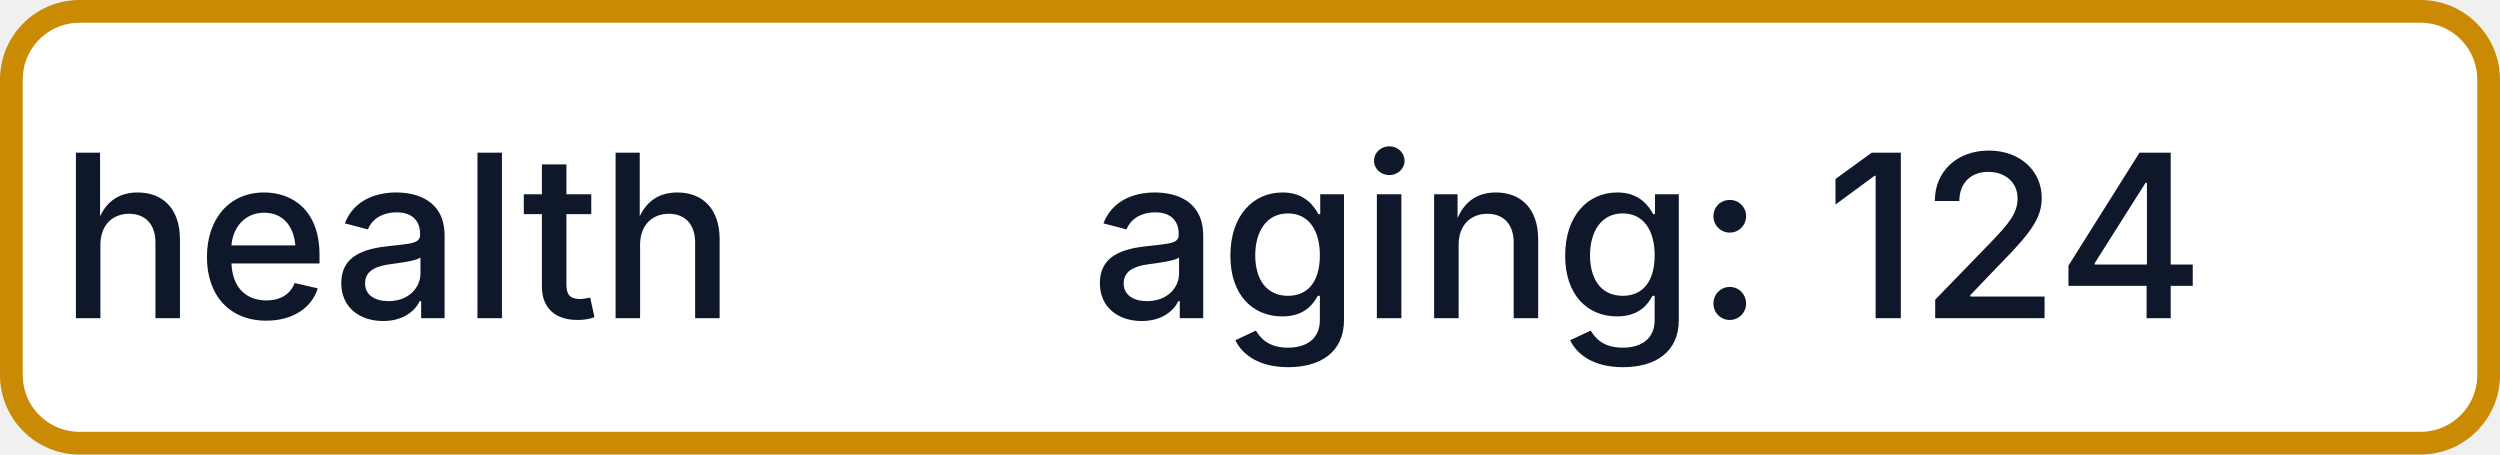
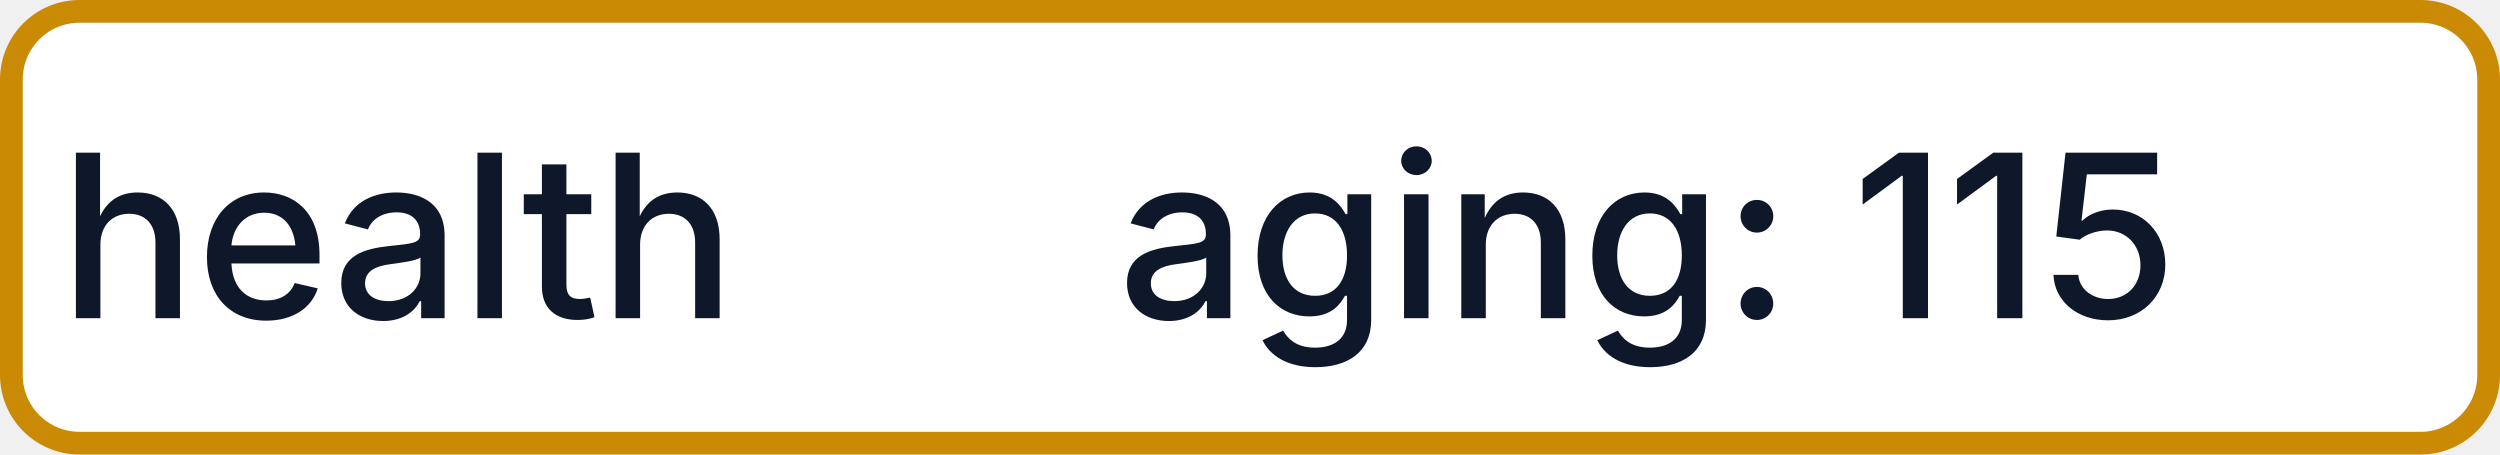
- <svg xmlns="http://www.w3.org/2000/svg" width="110" height="20" role="img" aria-label="health: aging: 124">
+ <svg xmlns="http://www.w3.org/2000/svg" width="110" height="20" role="img" aria-label="health: aging: 115">
  <rect x="0.5" y="0.5" width="109" height="19" rx="3" fill="#FFFFFF" stroke="#CA8A04" stroke-width="1" />
  <g fill="#0F172A" text-anchor="middle" font-family="-apple-system,BlinkMacSystemFont,Segoe UI,sans-serif" font-size="10" font-weight="500">
    <text x="17.5" y="14">health</text>
-     <text x="72.5" y="14" textLength="68" lengthAdjust="spacingAndGlyphs">aging: 124</text>
+     <text x="72.5" y="14" textLength="68" lengthAdjust="spacingAndGlyphs">aging: 115</text>
  </g>
</svg>
